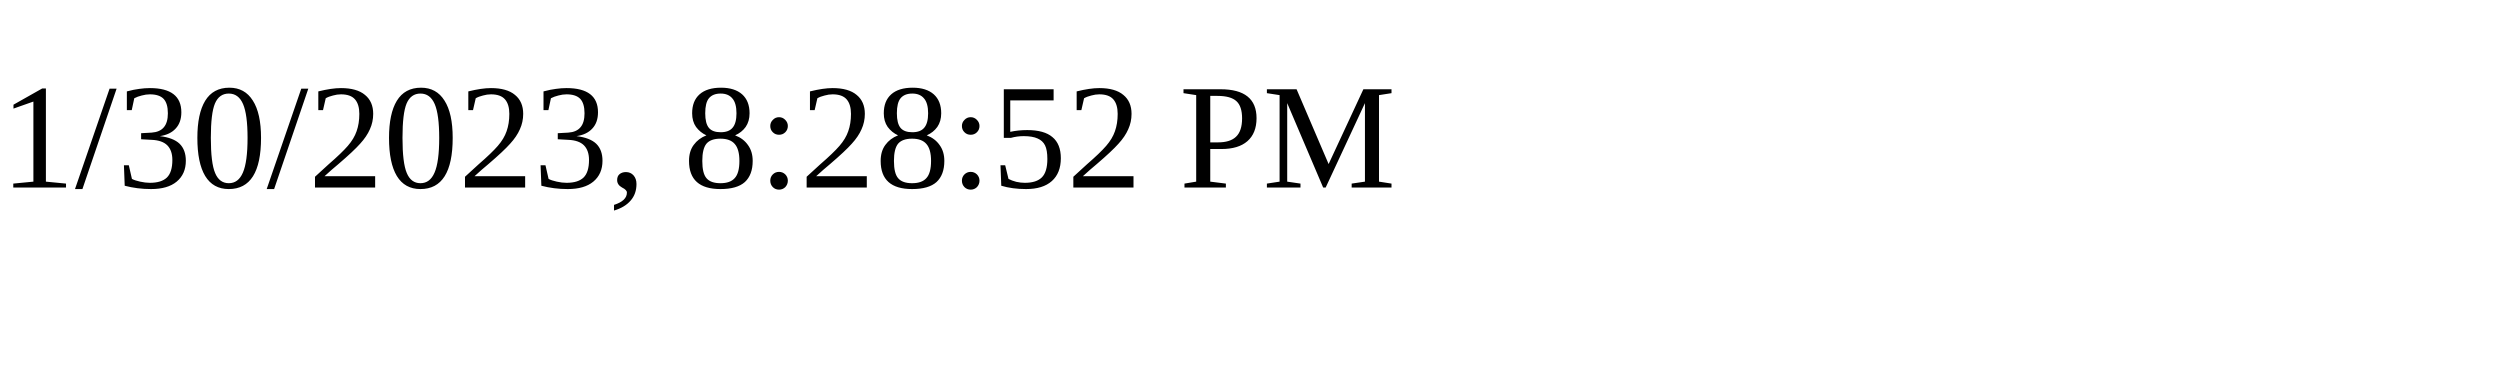
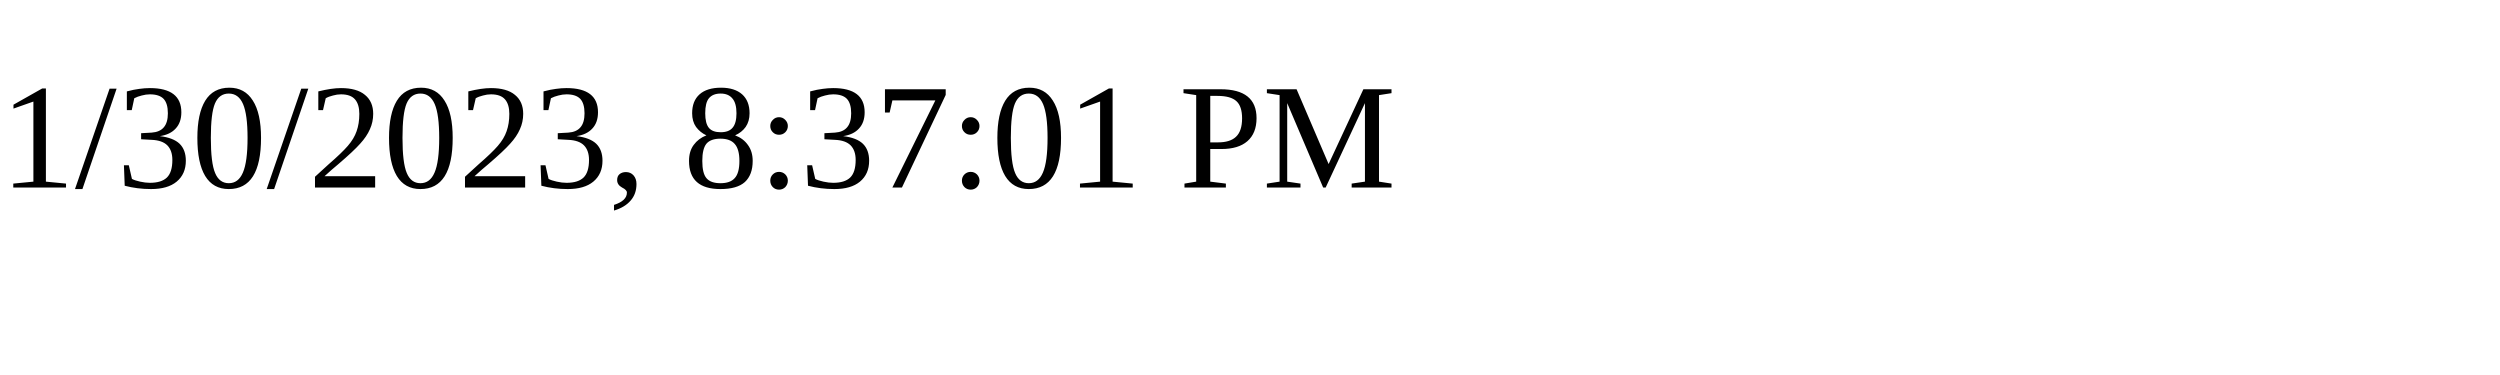
<svg xmlns="http://www.w3.org/2000/svg" height="30" width="200">
-   <text x="0" y="15">1/30/2023, 8:28:52 PM</text>
+   <text x="0" y="15">1/30/2023, 8:37:01 PM</text>
</svg>
